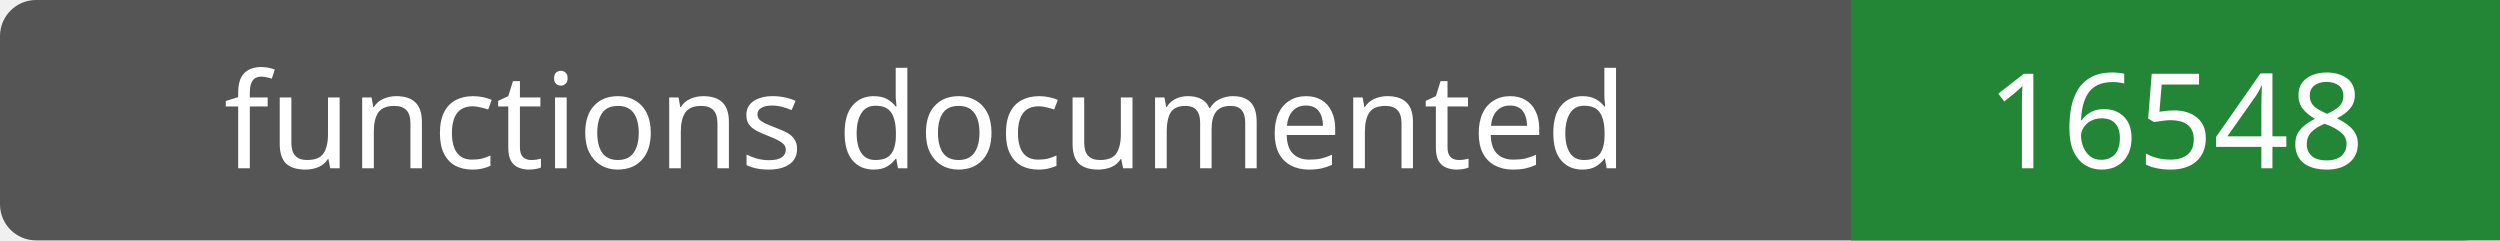
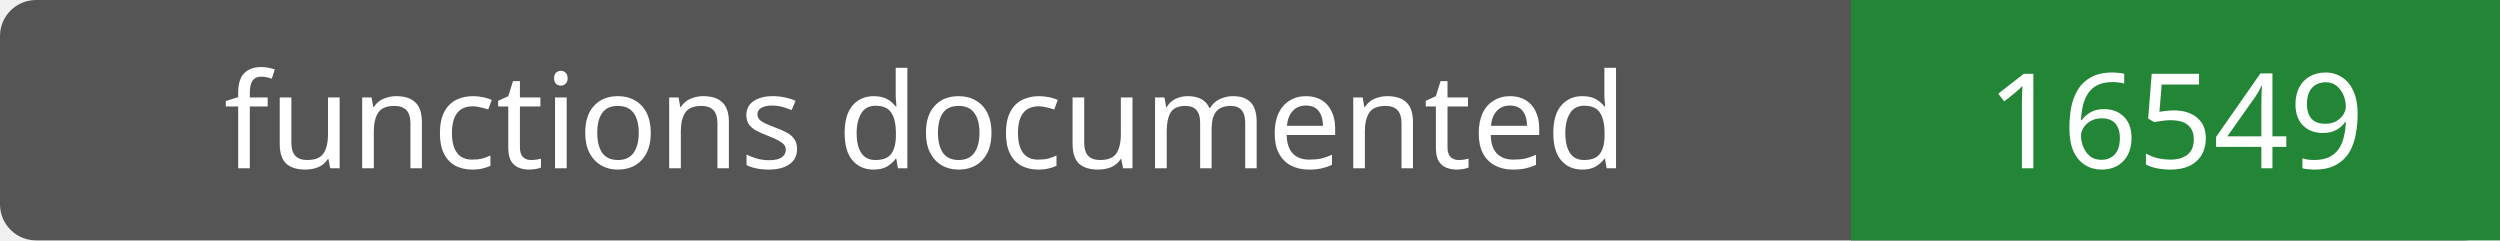
- <svg xmlns="http://www.w3.org/2000/svg" width="208" height="20" role="img" aria-label="functions documented: 16548">
+ <svg xmlns="http://www.w3.org/2000/svg" width="208" height="20" role="img" aria-label="functions documented: 16549">
  <rect width="208" height="20" rx="3" fill="#555" />
  <path fill="#238636" d="M154 0h54v20H154z" />
  <g fill="#fff" text-anchor="middle" font-family="Verdana,sans-serif" font-size="11">
    <text x="77.0" y="14">functions documented</text>
-     <text x="181.0" y="14">16548</text>
+     <text x="181.0" y="14">16549</text>
  </g>
</svg>
